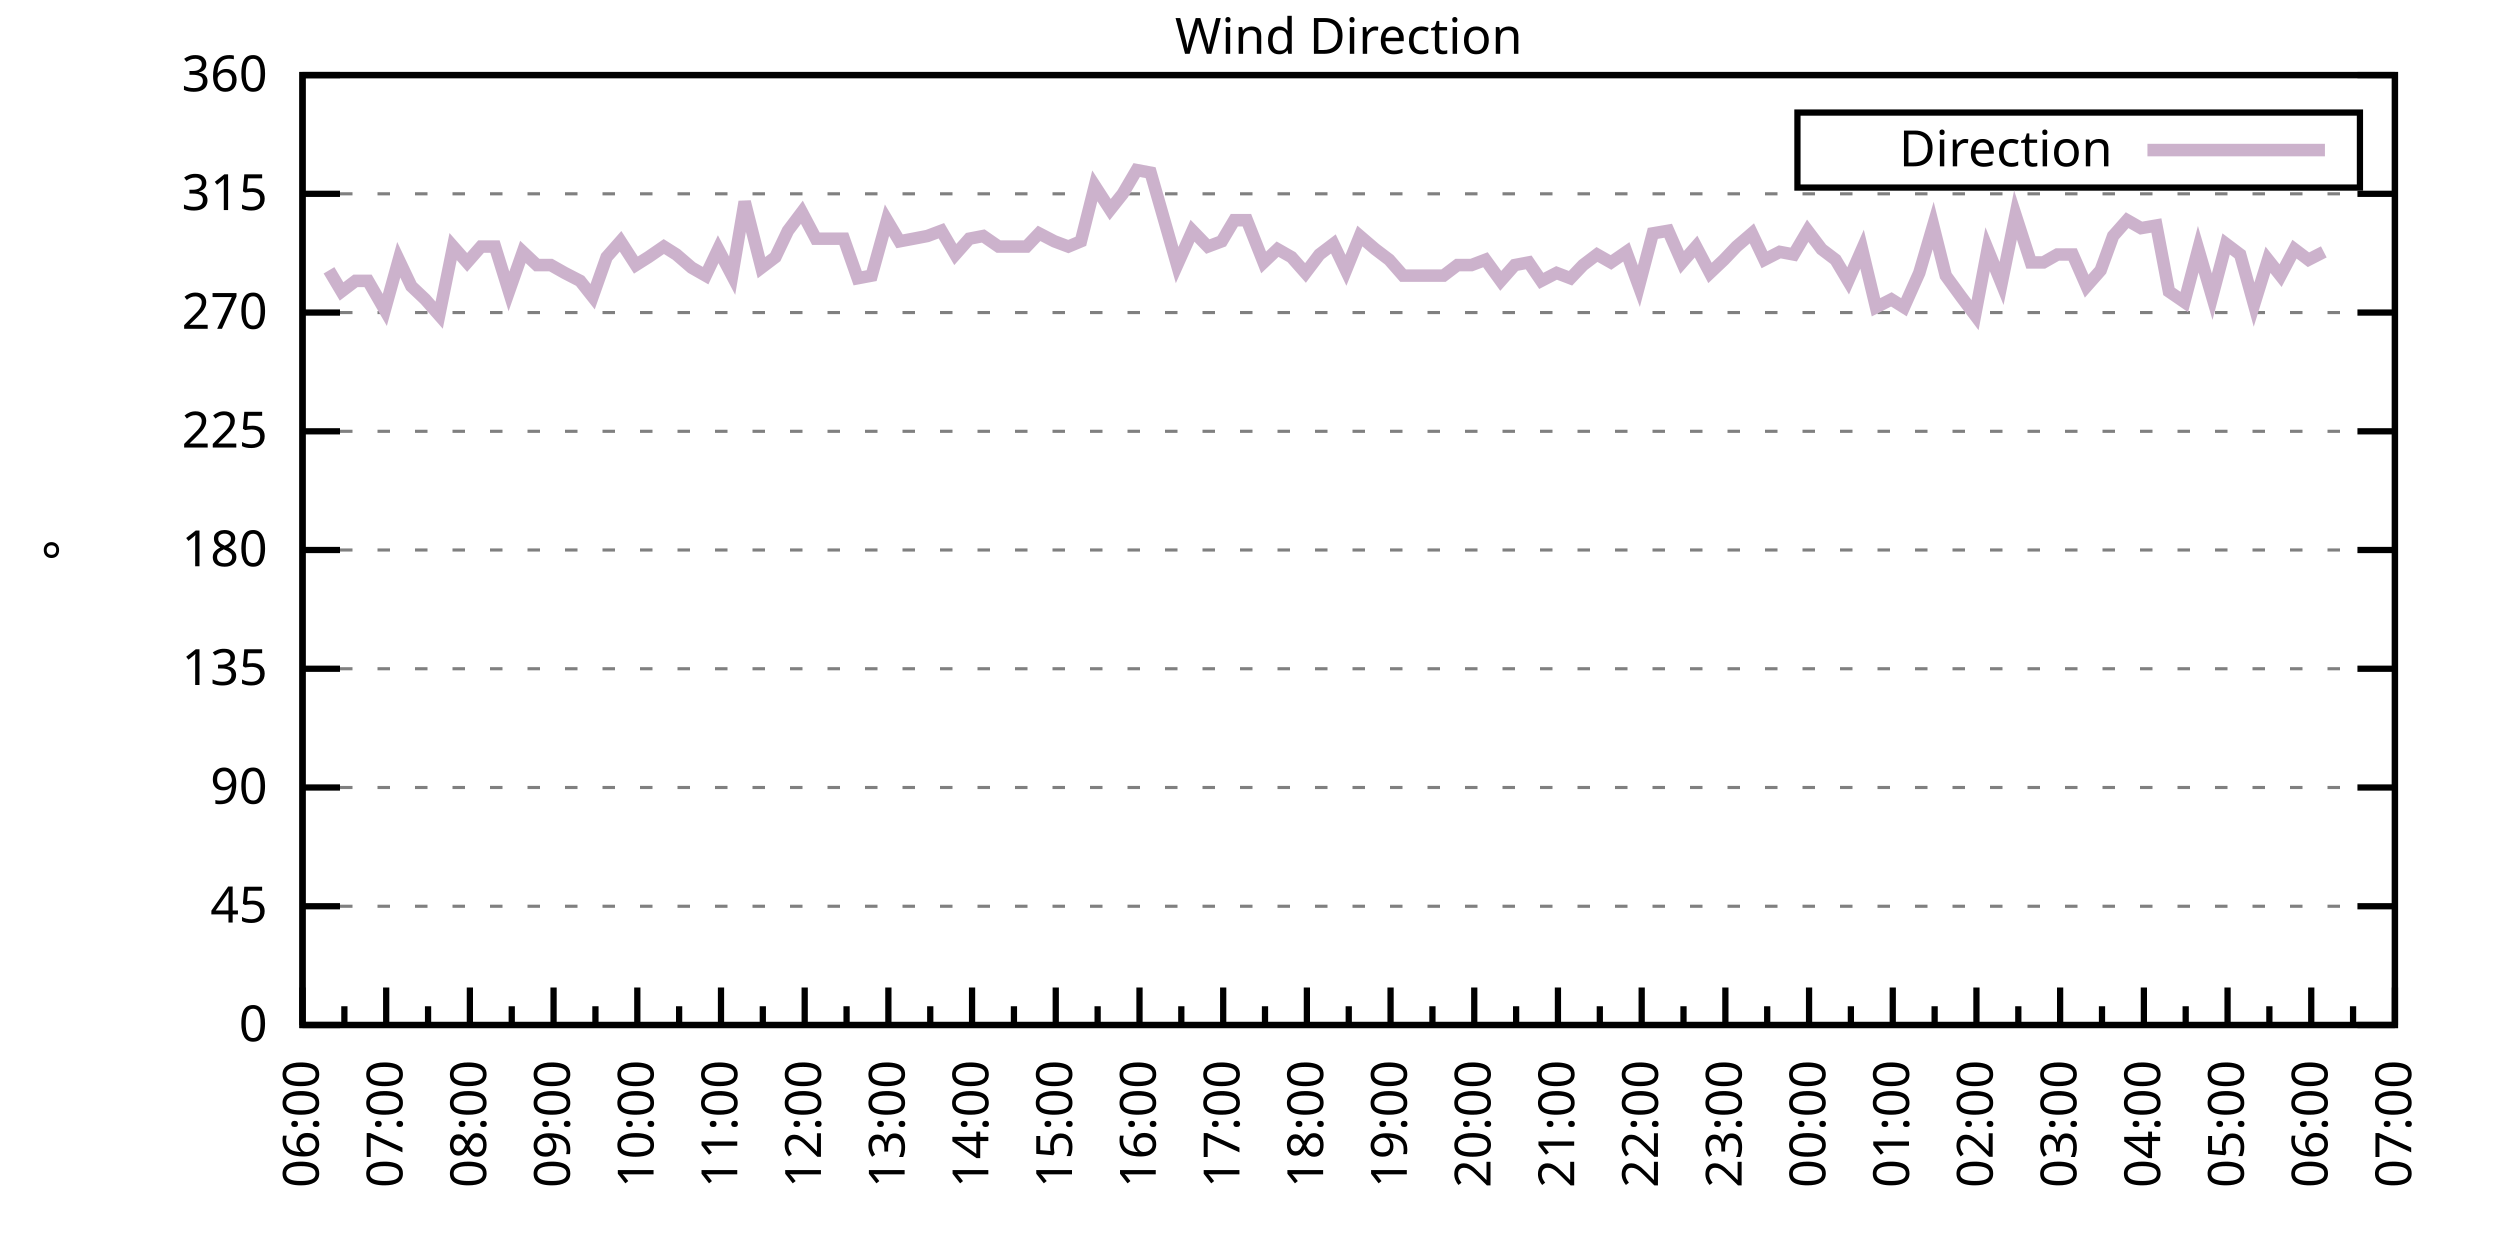
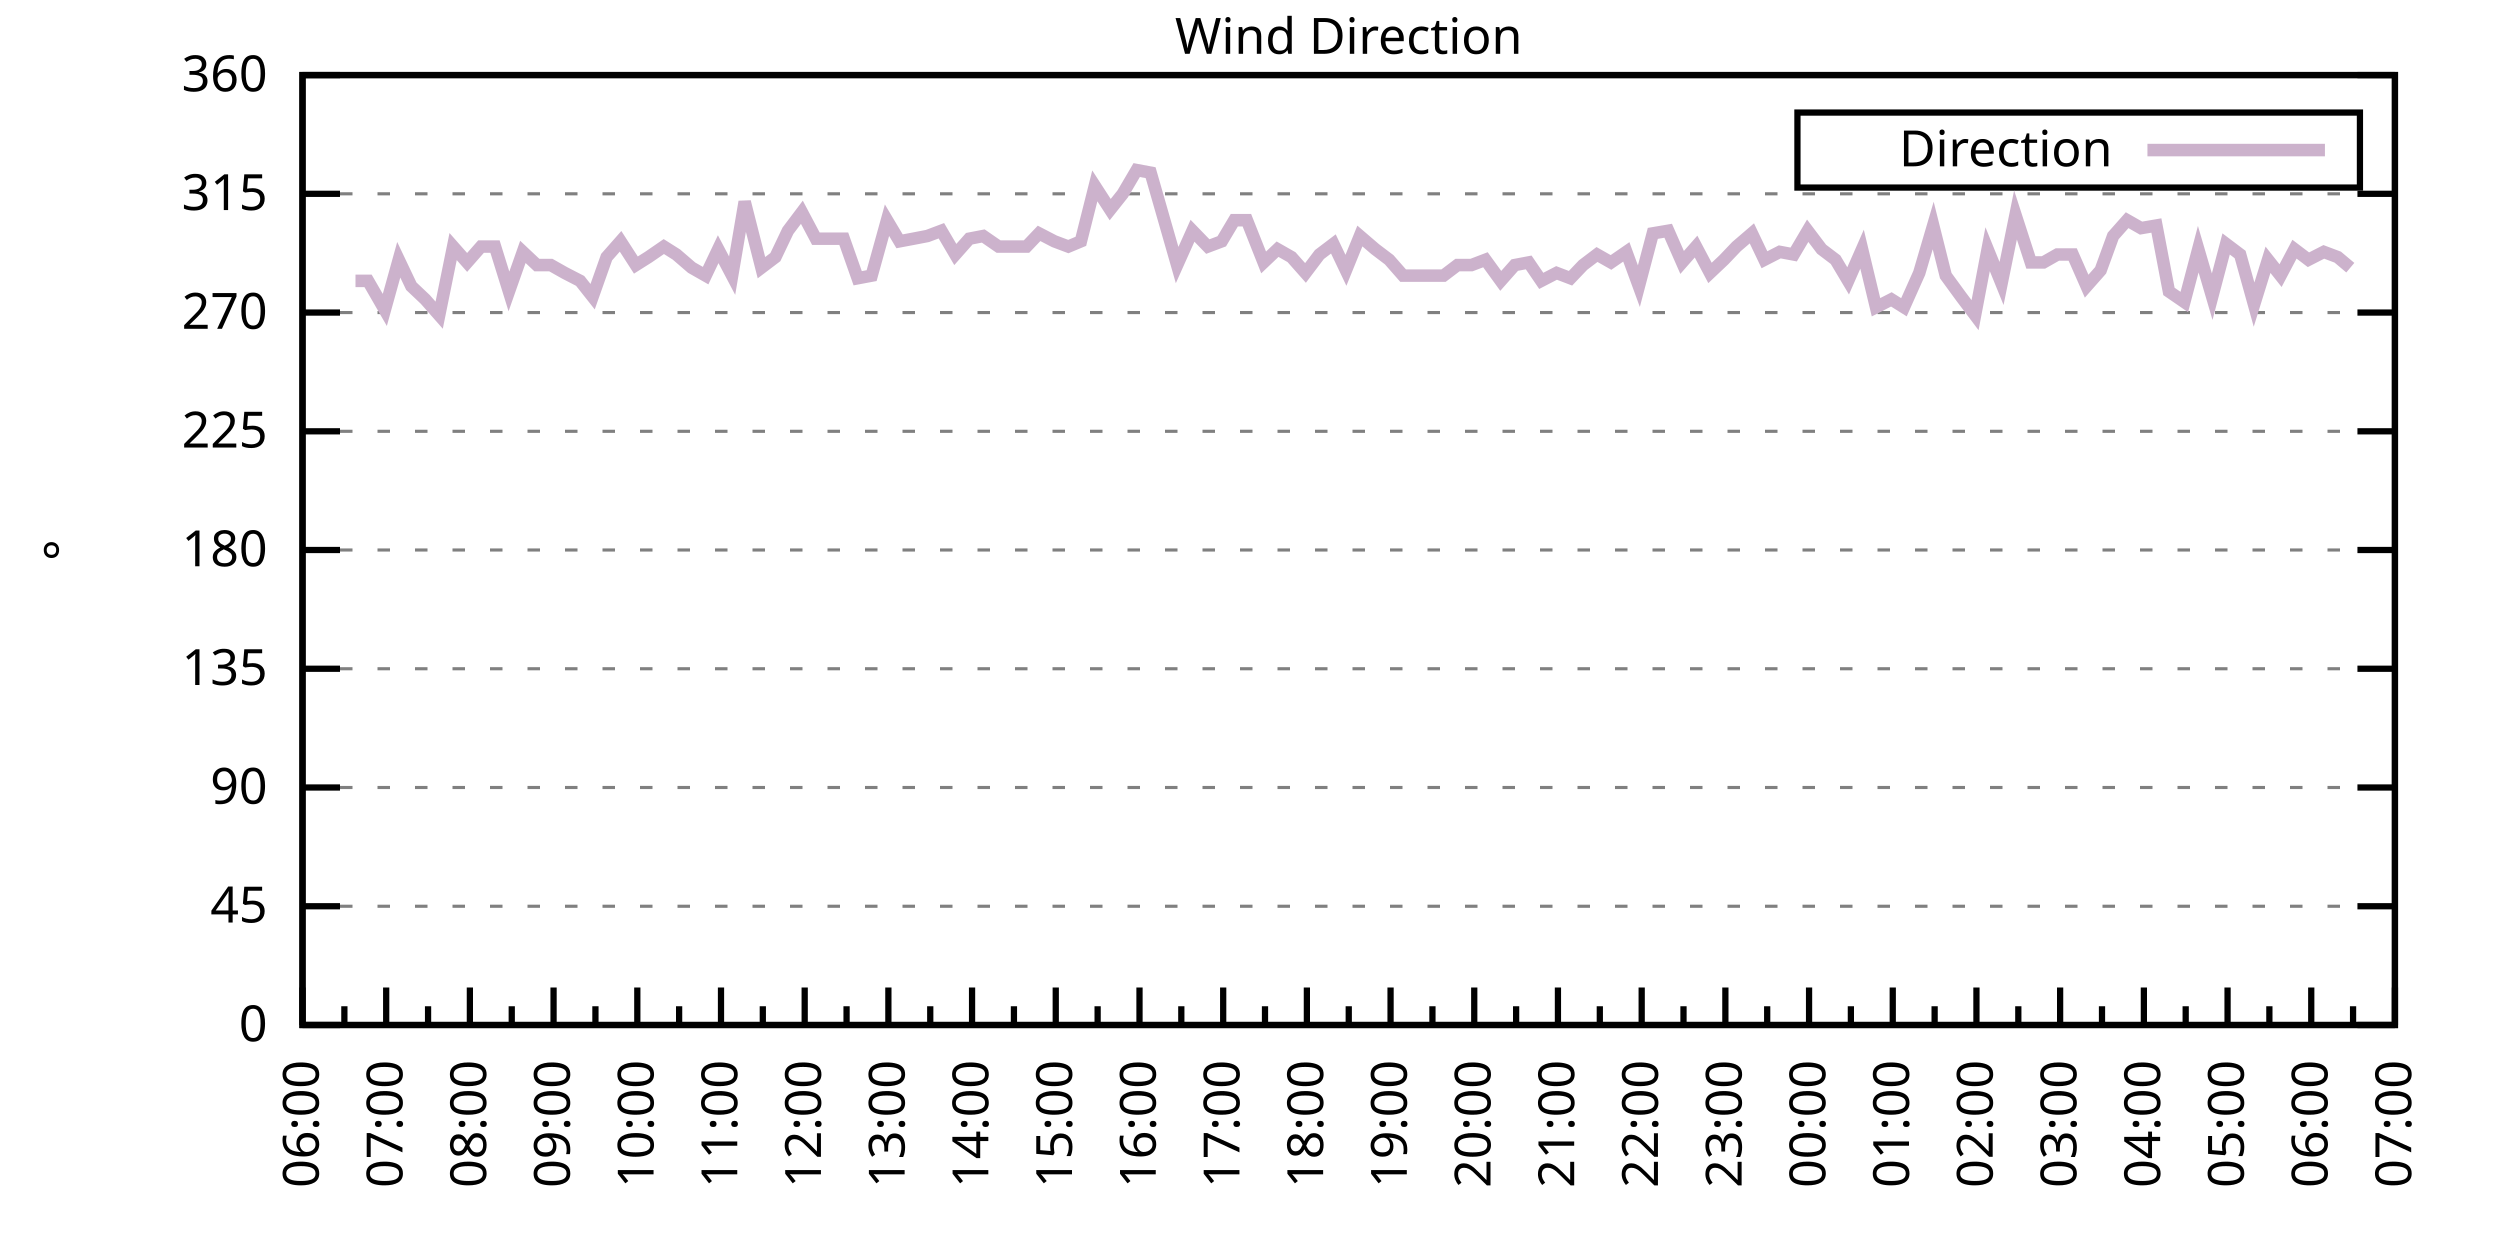
<svg xmlns="http://www.w3.org/2000/svg" xmlns:xlink="http://www.w3.org/1999/xlink" width="400" height="200" viewBox="0 0 400 200">
  <g id="gnuplot_canvas">
    <rect x="0" y="0" width="400" height="200" fill="none" />
    <defs>
      <circle id="gpDot" r="0.5" stroke-width="0.5" stroke="currentColor" />
      <path id="gpPt0" stroke-width="0.333" stroke="currentColor" d="M-1,0 h2 M0,-1 v2" />
      <path id="gpPt1" stroke-width="0.333" stroke="currentColor" d="M-1,-1 L1,1 M1,-1 L-1,1" />
      <path id="gpPt2" stroke-width="0.333" stroke="currentColor" d="M-1,0 L1,0 M0,-1 L0,1 M-1,-1 L1,1 M-1,1 L1,-1" />
      <rect id="gpPt3" stroke-width="0.333" stroke="currentColor" x="-1" y="-1" width="2" height="2" />
      <rect id="gpPt4" stroke-width="0.333" stroke="currentColor" fill="currentColor" x="-1" y="-1" width="2" height="2" />
      <circle id="gpPt5" stroke-width="0.333" stroke="currentColor" cx="0" cy="0" r="1" />
      <use xlink:href="#gpPt5" id="gpPt6" fill="currentColor" stroke="none" />
      <path id="gpPt7" stroke-width="0.333" stroke="currentColor" d="M0,-1.33 L-1.33,0.67 L1.33,0.67 z" />
      <use xlink:href="#gpPt7" id="gpPt8" fill="currentColor" stroke="none" />
      <use xlink:href="#gpPt7" id="gpPt9" stroke="currentColor" transform="rotate(180)" />
      <use xlink:href="#gpPt9" id="gpPt10" fill="currentColor" stroke="none" />
      <use xlink:href="#gpPt3" id="gpPt11" stroke="currentColor" transform="rotate(45)" />
      <use xlink:href="#gpPt11" id="gpPt12" fill="currentColor" stroke="none" />
      <path id="gpPt13" stroke-width="0.333" stroke="currentColor" d="M0,1.330 L1.265,0.411 L0.782,-1.067 L-0.782,-1.076 L-1.265,0.411 z" />
      <use xlink:href="#gpPt13" id="gpPt14" fill="currentColor" stroke="none" />
      <filter id="textbox" filterUnits="objectBoundingBox" x="0" y="0" height="1" width="1">
        <feFlood flood-color="white" flood-opacity="1" result="bgnd" />
        <feComposite in="SourceGraphic" in2="bgnd" operator="atop" />
      </filter>
      <filter id="greybox" filterUnits="objectBoundingBox" x="0" y="0" height="1" width="1">
        <feFlood flood-color="lightgrey" flood-opacity="1" result="grey" />
        <feComposite in="SourceGraphic" in2="grey" operator="atop" />
      </filter>
    </defs>
    <g fill="none" color="white" stroke="currentColor" stroke-width="1.00" stroke-linecap="butt" stroke-linejoin="miter">
</g>
    <g fill="none" color="black" stroke="currentColor" stroke-width="1.00" stroke-linecap="butt" stroke-linejoin="miter">
      <g stroke="none" shape-rendering="crispEdges">
        <polygon fill="rgb(255, 255, 255)" points="48.40,164.00 383.18,164.00 383.18,12.02 48.40,12.02 " />
      </g>
    </g>
    <g fill="none" color="black" stroke="currentColor" stroke-width="1.00" stroke-linecap="butt" stroke-linejoin="miter">
</g>
    <g fill="none" color="black" stroke="black" stroke-width="0.50" stroke-linecap="butt" stroke-linejoin="miter">
</g>
    <g fill="none" color="gray" stroke="currentColor" stroke-width="0.50" stroke-linecap="butt" stroke-linejoin="miter">
      <path stroke="gray" stroke-dasharray="2,4" class="gridline" d="M48.40,164.00 L383.19,164.00  " />
    </g>
    <g fill="none" color="gray" stroke="gray" stroke-width="1.00" stroke-linecap="butt" stroke-linejoin="miter">
</g>
    <g fill="none" color="black" stroke="currentColor" stroke-width="1.00" stroke-linecap="butt" stroke-linejoin="miter">
      <path stroke="black" d="M48.40,164.00 L54.40,164.00 M383.19,164.00 L377.19,164.00  " />
      <g transform="translate(42.80,166.60)" stroke="none" fill="black" font-family="Sans" font-size="8.00" text-anchor="end">
        <text>
          <tspan font-family="Sans"> 0</tspan>
        </text>
      </g>
    </g>
    <g fill="none" color="black" stroke="currentColor" stroke-width="1.00" stroke-linecap="butt" stroke-linejoin="miter">
</g>
    <g fill="none" color="black" stroke="black" stroke-width="0.50" stroke-linecap="butt" stroke-linejoin="miter">
</g>
    <g fill="none" color="gray" stroke="currentColor" stroke-width="0.50" stroke-linecap="butt" stroke-linejoin="miter">
      <path stroke="gray" stroke-dasharray="2,4" class="gridline" d="M48.40,145.00 L383.19,145.00  " />
    </g>
    <g fill="none" color="gray" stroke="gray" stroke-width="1.00" stroke-linecap="butt" stroke-linejoin="miter">
</g>
    <g fill="none" color="black" stroke="currentColor" stroke-width="1.00" stroke-linecap="butt" stroke-linejoin="miter">
      <path stroke="black" d="M48.40,145.00 L54.40,145.00 M383.19,145.00 L377.19,145.00  " />
      <g transform="translate(42.80,147.60)" stroke="none" fill="black" font-family="Sans" font-size="8.00" text-anchor="end">
        <text>
          <tspan font-family="Sans"> 45</tspan>
        </text>
      </g>
    </g>
    <g fill="none" color="black" stroke="currentColor" stroke-width="1.00" stroke-linecap="butt" stroke-linejoin="miter">
</g>
    <g fill="none" color="black" stroke="black" stroke-width="0.50" stroke-linecap="butt" stroke-linejoin="miter">
</g>
    <g fill="none" color="gray" stroke="currentColor" stroke-width="0.50" stroke-linecap="butt" stroke-linejoin="miter">
      <path stroke="gray" stroke-dasharray="2,4" class="gridline" d="M48.40,126.00 L383.19,126.00  " />
    </g>
    <g fill="none" color="gray" stroke="gray" stroke-width="1.00" stroke-linecap="butt" stroke-linejoin="miter">
</g>
    <g fill="none" color="black" stroke="currentColor" stroke-width="1.00" stroke-linecap="butt" stroke-linejoin="miter">
      <path stroke="black" d="M48.40,126.00 L54.40,126.00 M383.19,126.00 L377.19,126.00  " />
      <g transform="translate(42.80,128.60)" stroke="none" fill="black" font-family="Sans" font-size="8.00" text-anchor="end">
        <text>
          <tspan font-family="Sans"> 90</tspan>
        </text>
      </g>
    </g>
    <g fill="none" color="black" stroke="currentColor" stroke-width="1.00" stroke-linecap="butt" stroke-linejoin="miter">
</g>
    <g fill="none" color="black" stroke="black" stroke-width="0.50" stroke-linecap="butt" stroke-linejoin="miter">
</g>
    <g fill="none" color="gray" stroke="currentColor" stroke-width="0.50" stroke-linecap="butt" stroke-linejoin="miter">
      <path stroke="gray" stroke-dasharray="2,4" class="gridline" d="M48.40,107.00 L383.19,107.00  " />
    </g>
    <g fill="none" color="gray" stroke="gray" stroke-width="1.00" stroke-linecap="butt" stroke-linejoin="miter">
</g>
    <g fill="none" color="black" stroke="currentColor" stroke-width="1.00" stroke-linecap="butt" stroke-linejoin="miter">
      <path stroke="black" d="M48.40,107.00 L54.40,107.00 M383.19,107.00 L377.19,107.00  " />
      <g transform="translate(42.80,109.60)" stroke="none" fill="black" font-family="Sans" font-size="8.00" text-anchor="end">
        <text>
          <tspan font-family="Sans"> 135</tspan>
        </text>
      </g>
    </g>
    <g fill="none" color="black" stroke="currentColor" stroke-width="1.00" stroke-linecap="butt" stroke-linejoin="miter">
</g>
    <g fill="none" color="black" stroke="black" stroke-width="0.50" stroke-linecap="butt" stroke-linejoin="miter">
</g>
    <g fill="none" color="gray" stroke="currentColor" stroke-width="0.50" stroke-linecap="butt" stroke-linejoin="miter">
      <path stroke="gray" stroke-dasharray="2,4" class="gridline" d="M48.40,88.00 L383.19,88.00  " />
    </g>
    <g fill="none" color="gray" stroke="gray" stroke-width="1.00" stroke-linecap="butt" stroke-linejoin="miter">
</g>
    <g fill="none" color="black" stroke="currentColor" stroke-width="1.00" stroke-linecap="butt" stroke-linejoin="miter">
      <path stroke="black" d="M48.40,88.00 L54.40,88.00 M383.19,88.00 L377.19,88.00  " />
      <g transform="translate(42.80,90.60)" stroke="none" fill="black" font-family="Sans" font-size="8.00" text-anchor="end">
        <text>
          <tspan font-family="Sans"> 180</tspan>
        </text>
      </g>
    </g>
    <g fill="none" color="black" stroke="currentColor" stroke-width="1.00" stroke-linecap="butt" stroke-linejoin="miter">
</g>
    <g fill="none" color="black" stroke="black" stroke-width="0.50" stroke-linecap="butt" stroke-linejoin="miter">
</g>
    <g fill="none" color="gray" stroke="currentColor" stroke-width="0.50" stroke-linecap="butt" stroke-linejoin="miter">
      <path stroke="gray" stroke-dasharray="2,4" class="gridline" d="M48.40,69.01 L383.19,69.01  " />
    </g>
    <g fill="none" color="gray" stroke="gray" stroke-width="1.00" stroke-linecap="butt" stroke-linejoin="miter">
</g>
    <g fill="none" color="black" stroke="currentColor" stroke-width="1.00" stroke-linecap="butt" stroke-linejoin="miter">
      <path stroke="black" d="M48.40,69.01 L54.40,69.01 M383.19,69.01 L377.19,69.01  " />
      <g transform="translate(42.80,71.61)" stroke="none" fill="black" font-family="Sans" font-size="8.00" text-anchor="end">
        <text>
          <tspan font-family="Sans"> 225</tspan>
        </text>
      </g>
    </g>
    <g fill="none" color="black" stroke="currentColor" stroke-width="1.00" stroke-linecap="butt" stroke-linejoin="miter">
</g>
    <g fill="none" color="black" stroke="black" stroke-width="0.50" stroke-linecap="butt" stroke-linejoin="miter">
</g>
    <g fill="none" color="gray" stroke="currentColor" stroke-width="0.50" stroke-linecap="butt" stroke-linejoin="miter">
      <path stroke="gray" stroke-dasharray="2,4" class="gridline" d="M48.40,50.01 L383.19,50.01  " />
    </g>
    <g fill="none" color="gray" stroke="gray" stroke-width="1.00" stroke-linecap="butt" stroke-linejoin="miter">
</g>
    <g fill="none" color="black" stroke="currentColor" stroke-width="1.00" stroke-linecap="butt" stroke-linejoin="miter">
      <path stroke="black" d="M48.40,50.01 L54.40,50.01 M383.19,50.01 L377.19,50.01  " />
      <g transform="translate(42.80,52.61)" stroke="none" fill="black" font-family="Sans" font-size="8.00" text-anchor="end">
        <text>
          <tspan font-family="Sans"> 270</tspan>
        </text>
      </g>
    </g>
    <g fill="none" color="black" stroke="currentColor" stroke-width="1.00" stroke-linecap="butt" stroke-linejoin="miter">
</g>
    <g fill="none" color="black" stroke="black" stroke-width="0.50" stroke-linecap="butt" stroke-linejoin="miter">
</g>
    <g fill="none" color="gray" stroke="currentColor" stroke-width="0.50" stroke-linecap="butt" stroke-linejoin="miter">
      <path stroke="gray" stroke-dasharray="2,4" class="gridline" d="M48.40,31.01 L383.19,31.01  " />
    </g>
    <g fill="none" color="gray" stroke="gray" stroke-width="1.00" stroke-linecap="butt" stroke-linejoin="miter">
</g>
    <g fill="none" color="black" stroke="currentColor" stroke-width="1.00" stroke-linecap="butt" stroke-linejoin="miter">
      <path stroke="black" d="M48.40,31.01 L54.40,31.01 M383.19,31.01 L377.19,31.01  " />
      <g transform="translate(42.80,33.61)" stroke="none" fill="black" font-family="Sans" font-size="8.00" text-anchor="end">
        <text>
          <tspan font-family="Sans"> 315</tspan>
        </text>
      </g>
    </g>
    <g fill="none" color="black" stroke="currentColor" stroke-width="1.00" stroke-linecap="butt" stroke-linejoin="miter">
</g>
    <g fill="none" color="black" stroke="black" stroke-width="0.50" stroke-linecap="butt" stroke-linejoin="miter">
</g>
    <g fill="none" color="gray" stroke="currentColor" stroke-width="0.50" stroke-linecap="butt" stroke-linejoin="miter">
      <path stroke="gray" stroke-dasharray="2,4" class="gridline" d="M48.40,12.01 L383.19,12.01  " />
    </g>
    <g fill="none" color="gray" stroke="gray" stroke-width="1.00" stroke-linecap="butt" stroke-linejoin="miter">
</g>
    <g fill="none" color="black" stroke="currentColor" stroke-width="1.00" stroke-linecap="butt" stroke-linejoin="miter">
      <path stroke="black" d="M48.40,12.01 L54.40,12.01 M383.19,12.01 L377.19,12.01  " />
      <g transform="translate(42.80,14.61)" stroke="none" fill="black" font-family="Sans" font-size="8.00" text-anchor="end">
        <text>
          <tspan font-family="Sans"> 360</tspan>
        </text>
      </g>
    </g>
    <g fill="none" color="black" stroke="currentColor" stroke-width="1.00" stroke-linecap="butt" stroke-linejoin="miter">
      <path stroke="black" d="M48.40,164.00 L48.40,158.00  " />
      <g transform="translate(51.00,169.60) rotate(270)" stroke="none" fill="black" font-family="Sans" font-size="8.00" text-anchor="end">
        <text>
          <tspan font-family="Sans">06:00</tspan>
        </text>
      </g>
    </g>
    <g fill="none" color="black" stroke="currentColor" stroke-width="1.00" stroke-linecap="butt" stroke-linejoin="miter">
      <path stroke="black" d="M55.10,164.00 L55.10,161.00 M61.79,164.00 L61.79,158.00  " />
      <g transform="translate(64.39,169.60) rotate(270)" stroke="none" fill="black" font-family="Sans" font-size="8.00" text-anchor="end">
        <text>
          <tspan font-family="Sans">07:00</tspan>
        </text>
      </g>
    </g>
    <g fill="none" color="black" stroke="currentColor" stroke-width="1.00" stroke-linecap="butt" stroke-linejoin="miter">
      <path stroke="black" d="M68.49,164.00 L68.49,161.00 M75.18,164.00 L75.18,158.00  " />
      <g transform="translate(77.78,169.60) rotate(270)" stroke="none" fill="black" font-family="Sans" font-size="8.00" text-anchor="end">
        <text>
          <tspan font-family="Sans">08:00</tspan>
        </text>
      </g>
    </g>
    <g fill="none" color="black" stroke="currentColor" stroke-width="1.00" stroke-linecap="butt" stroke-linejoin="miter">
      <path stroke="black" d="M81.88,164.00 L81.88,161.00 M88.57,164.00 L88.57,158.00  " />
      <g transform="translate(91.17,169.60) rotate(270)" stroke="none" fill="black" font-family="Sans" font-size="8.00" text-anchor="end">
        <text>
          <tspan font-family="Sans">09:00</tspan>
        </text>
      </g>
    </g>
    <g fill="none" color="black" stroke="currentColor" stroke-width="1.00" stroke-linecap="butt" stroke-linejoin="miter">
      <path stroke="black" d="M95.27,164.00 L95.27,161.00 M101.97,164.00 L101.97,158.00  " />
      <g transform="translate(104.57,169.60) rotate(270)" stroke="none" fill="black" font-family="Sans" font-size="8.00" text-anchor="end">
        <text>
          <tspan font-family="Sans">10:00</tspan>
        </text>
      </g>
    </g>
    <g fill="none" color="black" stroke="currentColor" stroke-width="1.00" stroke-linecap="butt" stroke-linejoin="miter">
      <path stroke="black" d="M108.66,164.00 L108.66,161.00 M115.36,164.00 L115.36,158.00  " />
      <g transform="translate(117.96,169.60) rotate(270)" stroke="none" fill="black" font-family="Sans" font-size="8.00" text-anchor="end">
        <text>
          <tspan font-family="Sans">11:00</tspan>
        </text>
      </g>
    </g>
    <g fill="none" color="black" stroke="currentColor" stroke-width="1.00" stroke-linecap="butt" stroke-linejoin="miter">
      <path stroke="black" d="M122.05,164.00 L122.05,161.00 M128.75,164.00 L128.75,158.00  " />
      <g transform="translate(131.35,169.60) rotate(270)" stroke="none" fill="black" font-family="Sans" font-size="8.00" text-anchor="end">
        <text>
          <tspan font-family="Sans">12:00</tspan>
        </text>
      </g>
    </g>
    <g fill="none" color="black" stroke="currentColor" stroke-width="1.00" stroke-linecap="butt" stroke-linejoin="miter">
      <path stroke="black" d="M135.45,164.00 L135.45,161.00 M142.14,164.00 L142.14,158.00  " />
      <g transform="translate(144.74,169.60) rotate(270)" stroke="none" fill="black" font-family="Sans" font-size="8.00" text-anchor="end">
        <text>
          <tspan font-family="Sans">13:00</tspan>
        </text>
      </g>
    </g>
    <g fill="none" color="black" stroke="currentColor" stroke-width="1.00" stroke-linecap="butt" stroke-linejoin="miter">
      <path stroke="black" d="M148.84,164.00 L148.84,161.00 M155.53,164.00 L155.53,158.00  " />
      <g transform="translate(158.13,169.60) rotate(270)" stroke="none" fill="black" font-family="Sans" font-size="8.00" text-anchor="end">
        <text>
          <tspan font-family="Sans">14:00</tspan>
        </text>
      </g>
    </g>
    <g fill="none" color="black" stroke="currentColor" stroke-width="1.00" stroke-linecap="butt" stroke-linejoin="miter">
      <path stroke="black" d="M162.23,164.00 L162.23,161.00 M168.92,164.00 L168.92,158.00  " />
      <g transform="translate(171.52,169.60) rotate(270)" stroke="none" fill="black" font-family="Sans" font-size="8.00" text-anchor="end">
        <text>
          <tspan font-family="Sans">15:00</tspan>
        </text>
      </g>
    </g>
    <g fill="none" color="black" stroke="currentColor" stroke-width="1.00" stroke-linecap="butt" stroke-linejoin="miter">
      <path stroke="black" d="M175.62,164.00 L175.62,161.00 M182.32,164.00 L182.32,158.00  " />
      <g transform="translate(184.92,169.60) rotate(270)" stroke="none" fill="black" font-family="Sans" font-size="8.00" text-anchor="end">
        <text>
          <tspan font-family="Sans">16:00</tspan>
        </text>
      </g>
    </g>
    <g fill="none" color="black" stroke="currentColor" stroke-width="1.00" stroke-linecap="butt" stroke-linejoin="miter">
      <path stroke="black" d="M189.01,164.00 L189.01,161.00 M195.71,164.00 L195.71,158.00  " />
      <g transform="translate(198.31,169.60) rotate(270)" stroke="none" fill="black" font-family="Sans" font-size="8.00" text-anchor="end">
        <text>
          <tspan font-family="Sans">17:00</tspan>
        </text>
      </g>
    </g>
    <g fill="none" color="black" stroke="currentColor" stroke-width="1.00" stroke-linecap="butt" stroke-linejoin="miter">
      <path stroke="black" d="M202.40,164.00 L202.40,161.00 M209.10,164.00 L209.10,158.00  " />
      <g transform="translate(211.70,169.60) rotate(270)" stroke="none" fill="black" font-family="Sans" font-size="8.00" text-anchor="end">
        <text>
          <tspan font-family="Sans">18:00</tspan>
        </text>
      </g>
    </g>
    <g fill="none" color="black" stroke="currentColor" stroke-width="1.00" stroke-linecap="butt" stroke-linejoin="miter">
      <path stroke="black" d="M215.80,164.00 L215.80,161.00 M222.49,164.00 L222.49,158.00  " />
      <g transform="translate(225.09,169.60) rotate(270)" stroke="none" fill="black" font-family="Sans" font-size="8.00" text-anchor="end">
        <text>
          <tspan font-family="Sans">19:00</tspan>
        </text>
      </g>
    </g>
    <g fill="none" color="black" stroke="currentColor" stroke-width="1.00" stroke-linecap="butt" stroke-linejoin="miter">
      <path stroke="black" d="M229.19,164.00 L229.19,161.00 M235.88,164.00 L235.88,158.00  " />
      <g transform="translate(238.48,169.60) rotate(270)" stroke="none" fill="black" font-family="Sans" font-size="8.00" text-anchor="end">
        <text>
          <tspan font-family="Sans">20:00</tspan>
        </text>
      </g>
    </g>
    <g fill="none" color="black" stroke="currentColor" stroke-width="1.00" stroke-linecap="butt" stroke-linejoin="miter">
      <path stroke="black" d="M242.58,164.00 L242.58,161.00 M249.27,164.00 L249.27,158.00  " />
      <g transform="translate(251.87,169.60) rotate(270)" stroke="none" fill="black" font-family="Sans" font-size="8.00" text-anchor="end">
        <text>
          <tspan font-family="Sans">21:00</tspan>
        </text>
      </g>
    </g>
    <g fill="none" color="black" stroke="currentColor" stroke-width="1.00" stroke-linecap="butt" stroke-linejoin="miter">
      <path stroke="black" d="M255.97,164.00 L255.97,161.00 M262.67,164.00 L262.67,158.00  " />
      <g transform="translate(265.27,169.60) rotate(270)" stroke="none" fill="black" font-family="Sans" font-size="8.00" text-anchor="end">
        <text>
          <tspan font-family="Sans">22:00</tspan>
        </text>
      </g>
    </g>
    <g fill="none" color="black" stroke="currentColor" stroke-width="1.00" stroke-linecap="butt" stroke-linejoin="miter">
      <path stroke="black" d="M269.36,164.00 L269.36,161.00 M276.06,164.00 L276.06,158.00  " />
      <g transform="translate(278.66,169.60) rotate(270)" stroke="none" fill="black" font-family="Sans" font-size="8.00" text-anchor="end">
        <text>
          <tspan font-family="Sans">23:00</tspan>
        </text>
      </g>
    </g>
    <g fill="none" color="black" stroke="currentColor" stroke-width="1.00" stroke-linecap="butt" stroke-linejoin="miter">
      <path stroke="black" d="M282.75,164.00 L282.75,161.00 M289.45,164.00 L289.45,158.00  " />
      <g transform="translate(292.05,169.60) rotate(270)" stroke="none" fill="black" font-family="Sans" font-size="8.00" text-anchor="end">
        <text>
          <tspan font-family="Sans">00:00</tspan>
        </text>
      </g>
    </g>
    <g fill="none" color="black" stroke="currentColor" stroke-width="1.00" stroke-linecap="butt" stroke-linejoin="miter">
      <path stroke="black" d="M296.14,164.00 L296.14,161.00 M302.84,164.00 L302.84,158.00  " />
      <g transform="translate(305.44,169.60) rotate(270)" stroke="none" fill="black" font-family="Sans" font-size="8.00" text-anchor="end">
        <text>
          <tspan font-family="Sans">01:00</tspan>
        </text>
      </g>
    </g>
    <g fill="none" color="black" stroke="currentColor" stroke-width="1.00" stroke-linecap="butt" stroke-linejoin="miter">
      <path stroke="black" d="M309.54,164.00 L309.54,161.00 M316.23,164.00 L316.23,158.00  " />
      <g transform="translate(318.83,169.60) rotate(270)" stroke="none" fill="black" font-family="Sans" font-size="8.00" text-anchor="end">
        <text>
          <tspan font-family="Sans">02:00</tspan>
        </text>
      </g>
    </g>
    <g fill="none" color="black" stroke="currentColor" stroke-width="1.00" stroke-linecap="butt" stroke-linejoin="miter">
      <path stroke="black" d="M322.93,164.00 L322.93,161.00 M329.62,164.00 L329.62,158.00  " />
      <g transform="translate(332.22,169.60) rotate(270)" stroke="none" fill="black" font-family="Sans" font-size="8.00" text-anchor="end">
        <text>
          <tspan font-family="Sans">03:00</tspan>
        </text>
      </g>
    </g>
    <g fill="none" color="black" stroke="currentColor" stroke-width="1.00" stroke-linecap="butt" stroke-linejoin="miter">
      <path stroke="black" d="M336.32,164.00 L336.32,161.00 M343.02,164.00 L343.02,158.00  " />
      <g transform="translate(345.62,169.60) rotate(270)" stroke="none" fill="black" font-family="Sans" font-size="8.00" text-anchor="end">
        <text>
          <tspan font-family="Sans">04:00</tspan>
        </text>
      </g>
    </g>
    <g fill="none" color="black" stroke="currentColor" stroke-width="1.00" stroke-linecap="butt" stroke-linejoin="miter">
      <path stroke="black" d="M349.71,164.00 L349.71,161.00 M356.41,164.00 L356.41,158.00  " />
      <g transform="translate(359.01,169.60) rotate(270)" stroke="none" fill="black" font-family="Sans" font-size="8.00" text-anchor="end">
        <text>
          <tspan font-family="Sans">05:00</tspan>
        </text>
      </g>
    </g>
    <g fill="none" color="black" stroke="currentColor" stroke-width="1.00" stroke-linecap="butt" stroke-linejoin="miter">
      <path stroke="black" d="M363.10,164.00 L363.10,161.00 M369.80,164.00 L369.80,158.00  " />
      <g transform="translate(372.40,169.60) rotate(270)" stroke="none" fill="black" font-family="Sans" font-size="8.00" text-anchor="end">
        <text>
          <tspan font-family="Sans">06:00</tspan>
        </text>
      </g>
    </g>
    <g fill="none" color="black" stroke="currentColor" stroke-width="1.00" stroke-linecap="butt" stroke-linejoin="miter">
      <path stroke="black" d="M376.49,164.00 L376.49,161.00 M383.19,164.00 L383.19,158.00  " />
      <g transform="translate(385.79,169.60) rotate(270)" stroke="none" fill="black" font-family="Sans" font-size="8.00" text-anchor="end">
        <text>
          <tspan font-family="Sans">07:00</tspan>
        </text>
      </g>
    </g>
    <g fill="none" color="black" stroke="currentColor" stroke-width="1.00" stroke-linecap="butt" stroke-linejoin="miter">
</g>
    <g fill="none" color="black" stroke="currentColor" stroke-width="1.00" stroke-linecap="butt" stroke-linejoin="miter">
      <path stroke="black" d="M48.40,12.01 L48.40,164.00 L383.19,164.00 L383.19,12.01 L48.40,12.01 Z  " />
    </g>
    <g fill="none" color="black" stroke="currentColor" stroke-width="1.00" stroke-linecap="butt" stroke-linejoin="miter">
      <g transform="translate(12.80,88.01) rotate(270)" stroke="none" fill="black" font-family="Sans" font-size="8.00" text-anchor="middle">
        <text>
          <tspan font-family="Sans">°</tspan>
        </text>
      </g>
    </g>
    <g fill="none" color="black" stroke="currentColor" stroke-width="1.00" stroke-linecap="butt" stroke-linejoin="miter">
</g>
    <g fill="none" color="black" stroke="currentColor" stroke-width="1.00" stroke-linecap="butt" stroke-linejoin="miter">
      <path stroke="black" d="M287.59,30.01 L287.59,18.01 L377.59,18.01 L377.59,30.01 L287.59,30.01 Z  " />
    </g>
    <g id="Wind_direction_plot_1">
      <g fill="none" color="white" stroke="black" stroke-width="2.00" stroke-linecap="butt" stroke-linejoin="miter">
</g>
      <g fill="none" color="black" stroke="currentColor" stroke-width="2.00" stroke-linecap="butt" stroke-linejoin="miter">
        <g transform="translate(337.99,26.61)" stroke="none" fill="black" font-family="Sans" font-size="8.00" text-anchor="end">
          <text>
            <tspan font-family="Sans">Direction</tspan>
          </text>
        </g>
      </g>
      <g fill="none" color="black" stroke="currentColor" stroke-width="2.00" stroke-linecap="butt" stroke-linejoin="miter">
-         <path stroke="rgb(204, 178, 204)" d="M343.59,24.01 L371.99,24.01 M52.64,43.25 L54.65,46.63 L56.88,44.94 L58.89,44.94 L61.57,49.59 L63.80,41.56   L65.81,45.79 L68.04,47.90 L70.27,50.43 L72.50,39.45 L74.74,41.99 L76.97,39.45 L79.20,39.45 L81.43,46.63   L83.66,40.30 L85.90,42.41 L88.13,42.41 L90.36,43.67 L92.82,44.94 L94.82,47.47 L97.06,41.14 L99.29,38.61   L101.74,42.41 L103.75,41.14 L106.21,39.45 L108.22,40.72 L110.67,42.83 L112.90,44.10 L114.91,39.87 L117.14,44.10   L119.15,32.28 L121.83,42.83 L124.06,41.14 L126.07,36.92 L128.30,33.96 L130.54,38.19 L132.77,38.19 L135.00,38.19   L137.23,44.52 L139.46,44.10 L141.92,35.23 L143.93,38.61 L146.16,38.19 L148.39,37.76 L150.62,36.92 L152.85,40.72   L155.09,38.19 L157.32,37.76 L159.77,39.45 L162.01,39.45 L164.24,39.45 L166.25,37.34 L168.70,38.61 L170.93,39.45   L172.94,38.61 L175.17,29.74 L177.63,33.54 L179.64,31.01 L181.87,27.21 L184.10,27.63 L188.34,42.41 L190.80,36.92   L193.25,39.45 L195.48,38.61 L197.49,35.23 L199.50,35.23 L202.18,41.99 L204.41,39.87 L206.64,41.14 L208.88,43.67   L211.11,40.72 L213.34,39.03 L215.35,43.25 L217.58,37.76 L220.04,39.87 L222.27,41.56 L224.50,44.10 L226.51,44.10   L228.74,44.10 L230.97,44.10 L233.20,42.41 L235.44,42.41 L237.67,41.56 L240.12,44.94 L242.36,42.41 L244.59,41.99   L246.60,44.94 L249.05,43.67 L251.28,44.52 L253.29,42.41 L255.52,40.72 L257.76,41.99 L260.21,40.30 L262.22,45.79   L264.45,37.34 L266.91,36.92 L269.14,41.99 L271.37,39.45 L273.60,43.67 L275.83,41.56 L277.84,39.45 L280.30,37.34   L282.31,41.56 L284.76,40.30 L286.99,40.72 L289.23,36.92 L291.46,39.87 L293.69,41.56 L295.70,44.94 L297.93,39.87   L300.16,49.16 L302.62,47.90 L304.63,49.16 L307.08,43.67 L309.31,36.08 L311.32,44.10 L313.78,47.47 L316.01,50.43   L318.02,39.87 L320.25,45.36 L322.48,34.39 L324.94,41.99 L326.95,41.99 L329.18,40.72 L331.63,40.72 L333.86,45.79   L336.10,43.25 L338.10,37.76 L340.34,35.23 L342.57,36.50 L345.02,36.08 L347.03,46.63 L349.49,48.32 L351.72,39.87   L353.95,47.47 L356.18,39.03 L358.42,40.72 L360.65,48.74 L362.88,41.56 L364.89,44.10 L367.12,39.87 L369.35,41.56   L371.81,40.30  " />
+         <path stroke="rgb(204, 178, 204)" d="M343.59,24.01 L371.99,24.01 M56.88,44.94 L58.89,44.94 L61.57,49.59 L63.80,41.56 L65.81,45.79 L68.04,47.90   L70.27,50.43 L72.50,39.45 L74.74,41.99 L76.97,39.45 L79.20,39.45 L81.43,46.63 L83.66,40.30 L85.90,42.41   L88.13,42.41 L90.36,43.67 L92.82,44.94 L94.82,47.47 L97.06,41.14 L99.29,38.61 L101.74,42.41 L103.75,41.14   L106.21,39.45 L108.22,40.72 L110.67,42.83 L112.90,44.10 L114.91,39.87 L117.14,44.10 L119.15,32.28 L121.83,42.83   L124.06,41.14 L126.07,36.92 L128.30,33.96 L130.54,38.19 L132.77,38.19 L135.00,38.19 L137.23,44.52 L139.46,44.10   L141.92,35.23 L143.93,38.61 L146.16,38.19 L148.39,37.76 L150.62,36.92 L152.85,40.72 L155.09,38.19 L157.32,37.76   L159.77,39.45 L162.01,39.45 L164.24,39.45 L166.25,37.34 L168.70,38.61 L170.93,39.45 L172.94,38.61 L175.17,29.74   L177.63,33.54 L179.64,31.01 L181.87,27.21 L184.10,27.63 L188.34,42.41 L190.80,36.92 L193.25,39.45 L195.48,38.61   L197.49,35.23 L199.50,35.23 L202.18,41.99 L204.41,39.87 L206.64,41.14 L208.88,43.67 L211.11,40.72 L213.34,39.03   L215.35,43.25 L217.58,37.76 L220.04,39.87 L222.27,41.56 L224.50,44.10 L226.51,44.10 L228.74,44.10 L230.97,44.10   L233.20,42.41 L235.44,42.41 L237.67,41.56 L240.12,44.94 L242.36,42.41 L244.59,41.99 L246.60,44.94 L249.05,43.67   L251.28,44.52 L253.29,42.41 L255.52,40.72 L257.76,41.99 L260.21,40.30 L262.22,45.79 L264.45,37.34 L266.91,36.92   L269.14,41.99 L271.37,39.45 L273.60,43.67 L275.83,41.56 L277.84,39.45 L280.30,37.34 L282.31,41.56 L284.76,40.30   L286.99,40.72 L289.23,36.92 L291.46,39.87 L293.69,41.56 L295.70,44.94 L297.93,39.87 L300.16,49.16 L302.62,47.90   L304.63,49.16 L307.08,43.67 L309.31,36.08 L311.32,44.10 L313.78,47.47 L316.01,50.43 L318.02,39.87 L320.25,45.36   L322.48,34.39 L324.94,41.99 L326.95,41.99 L329.18,40.72 L331.63,40.72 L333.86,45.79 L336.10,43.25 L338.10,37.76   L340.34,35.23 L342.57,36.50 L345.02,36.08 L347.03,46.63 L349.49,48.32 L351.72,39.87 L353.95,47.47 L356.18,39.03   L358.42,40.72 L360.65,48.74 L362.88,41.56 L364.89,44.10 L367.12,39.87 L369.35,41.56 L371.81,40.30 L374.04,41.14   L376.05,42.83  " />
      </g>
    </g>
    <g fill="none" color="black" stroke="currentColor" stroke-width="2.00" stroke-linecap="butt" stroke-linejoin="miter">
</g>
    <g fill="none" color="black" stroke="black" stroke-width="1.00" stroke-linecap="butt" stroke-linejoin="miter">
</g>
    <g fill="none" color="black" stroke="currentColor" stroke-width="1.00" stroke-linecap="butt" stroke-linejoin="miter">
      <path stroke="black" d="M48.40,12.01 L48.40,164.00 L383.19,164.00 L383.19,12.01 L48.40,12.01 Z  " />
    </g>
    <g fill="none" color="black" stroke="currentColor" stroke-width="1.00" stroke-linecap="butt" stroke-linejoin="miter">
      <g transform="translate(215.79,8.61)" stroke="none" fill="black" font-family="Sans" font-size="8.00" text-anchor="middle">
        <text>
          <tspan font-family="Sans">Wind Direction</tspan>
        </text>
      </g>
    </g>
    <g fill="none" color="black" stroke="currentColor" stroke-width="1.00" stroke-linecap="butt" stroke-linejoin="miter">
</g>
  </g>
</svg>
